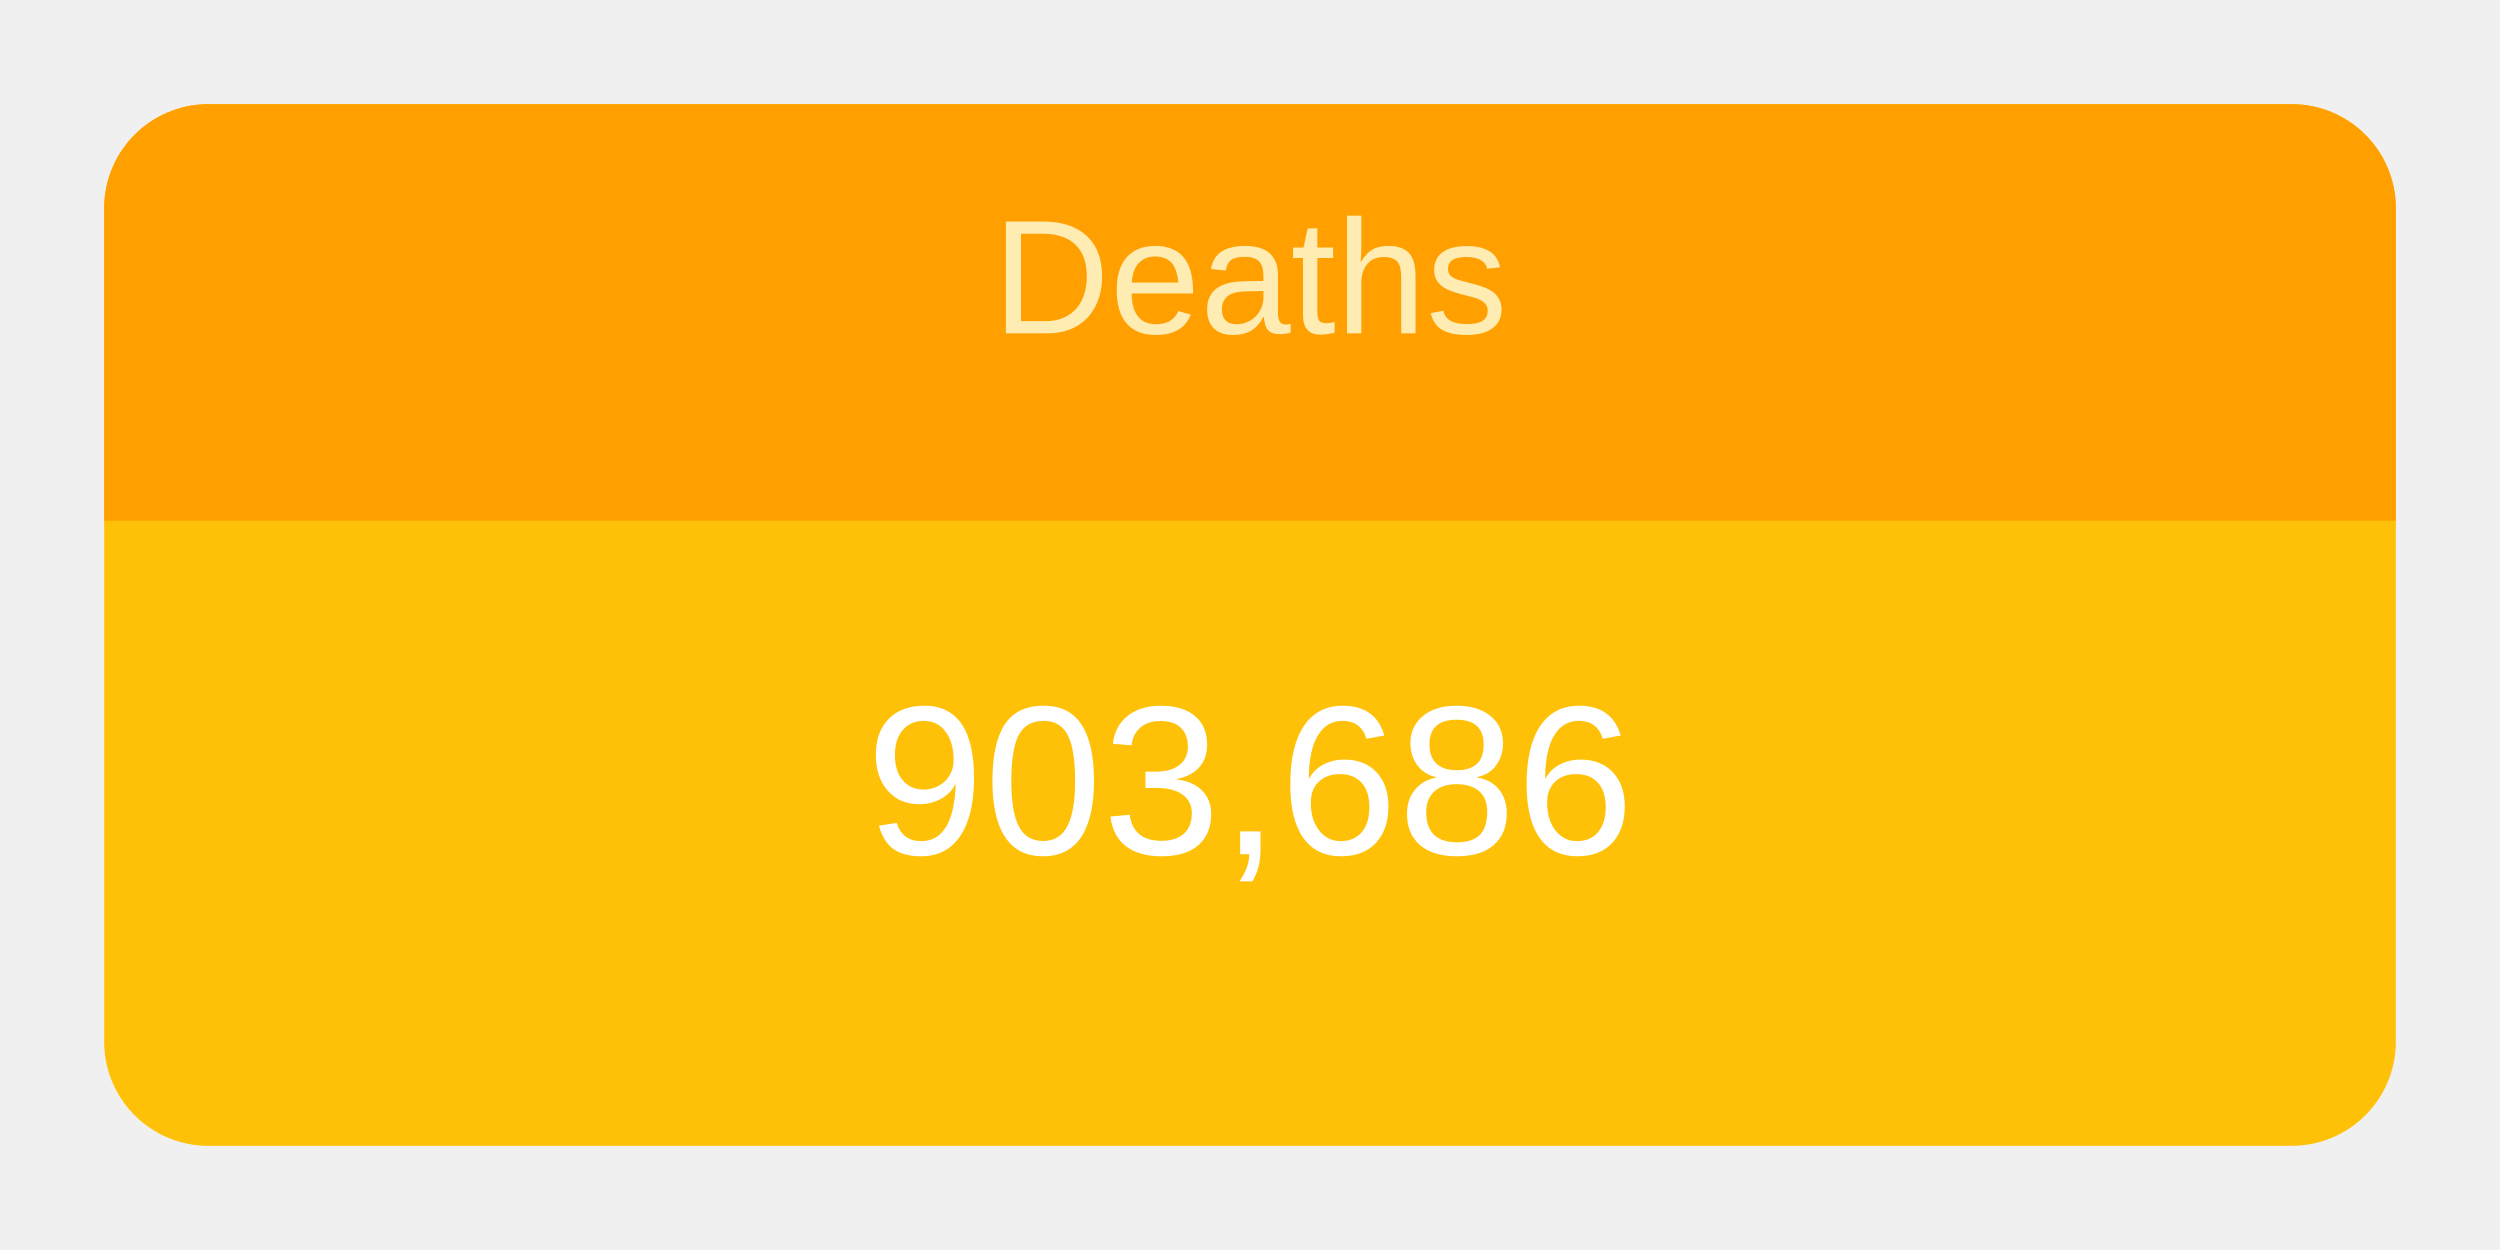
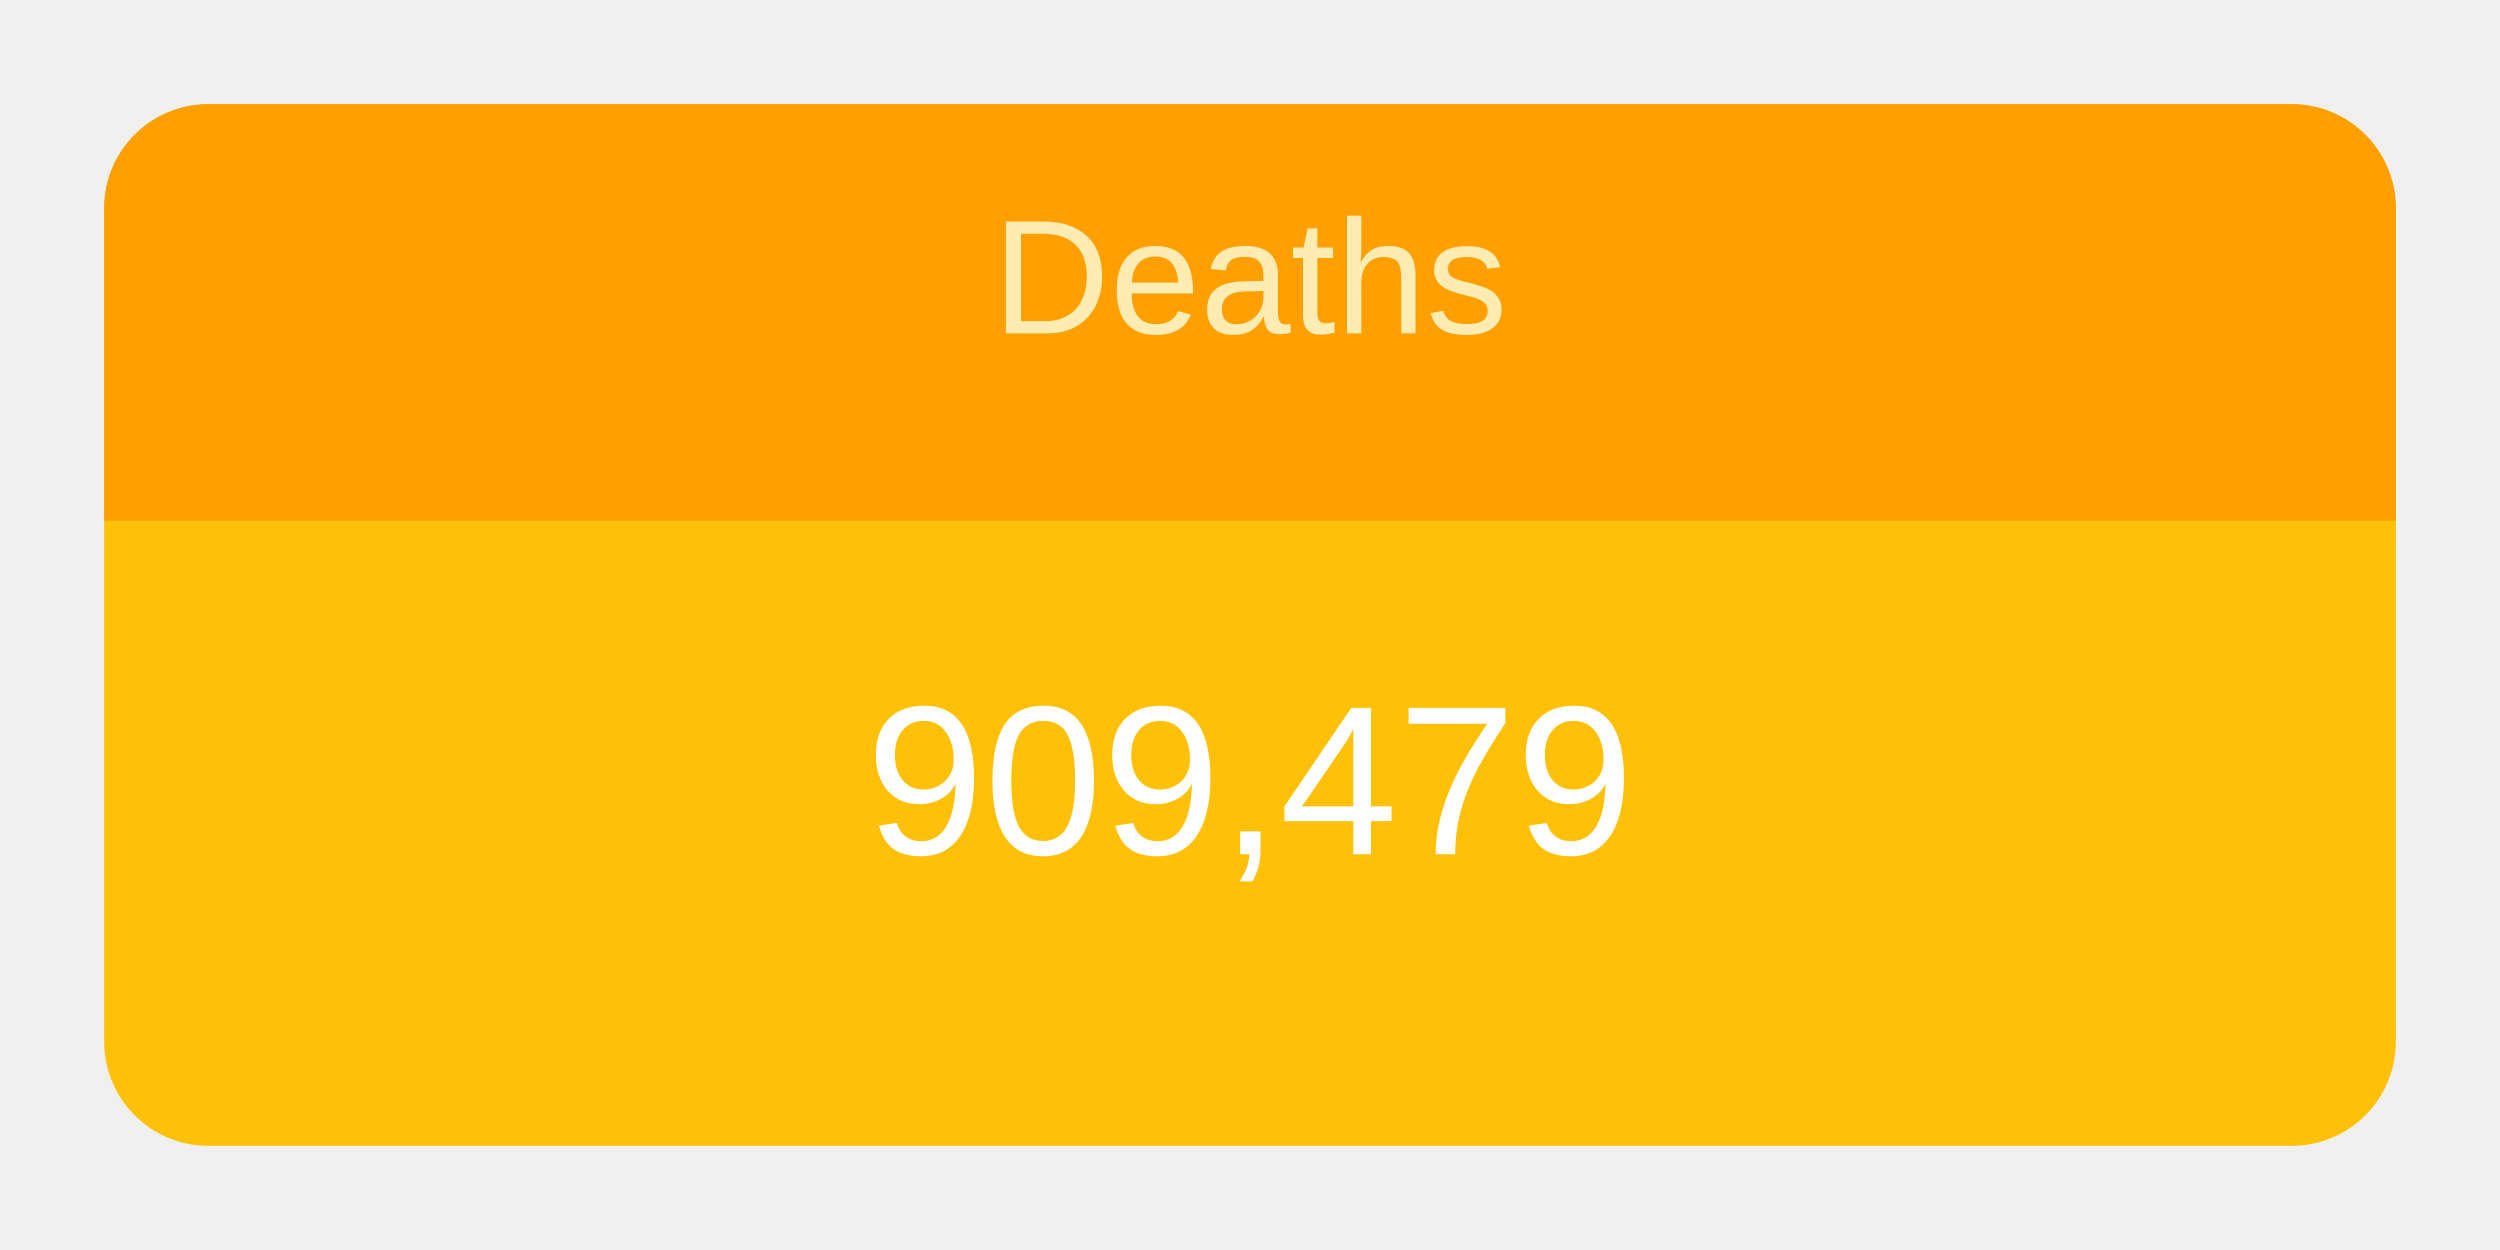
<svg xmlns="http://www.w3.org/2000/svg" height="120" viewBox="" width="240">
  <g transform="translate(10,10)">
    <rect rx="10" ry="10" width="220" height="100" style="fill: #ffc107; stroke-width: 5;" />
    <svg width="220" height="100">
      <text x="50%" y="72%" alignment-baseline="middle" text-anchor="middle" fill="white" font-size="1.7em" font-family="Arial, Helvetica, sans-serif">
-         903,686
+         909,479
      </text>
    </svg>
    <path fill="#FFA000" d=" M 210 0              a 10 10 0 0 1 10 10              v 30             h-220             v-30             a 10 10 0 0 1 10 -10" />
    <svg width="220" height="40">
      <text x="50%" y="55%" alignment-baseline="middle" text-anchor="middle" fill="#FFECB3" font-size="1.3em" font-family="Arial, Helvetica, sans-serif">
        Deaths
      </text>
    </svg>
  </g>
</svg>
